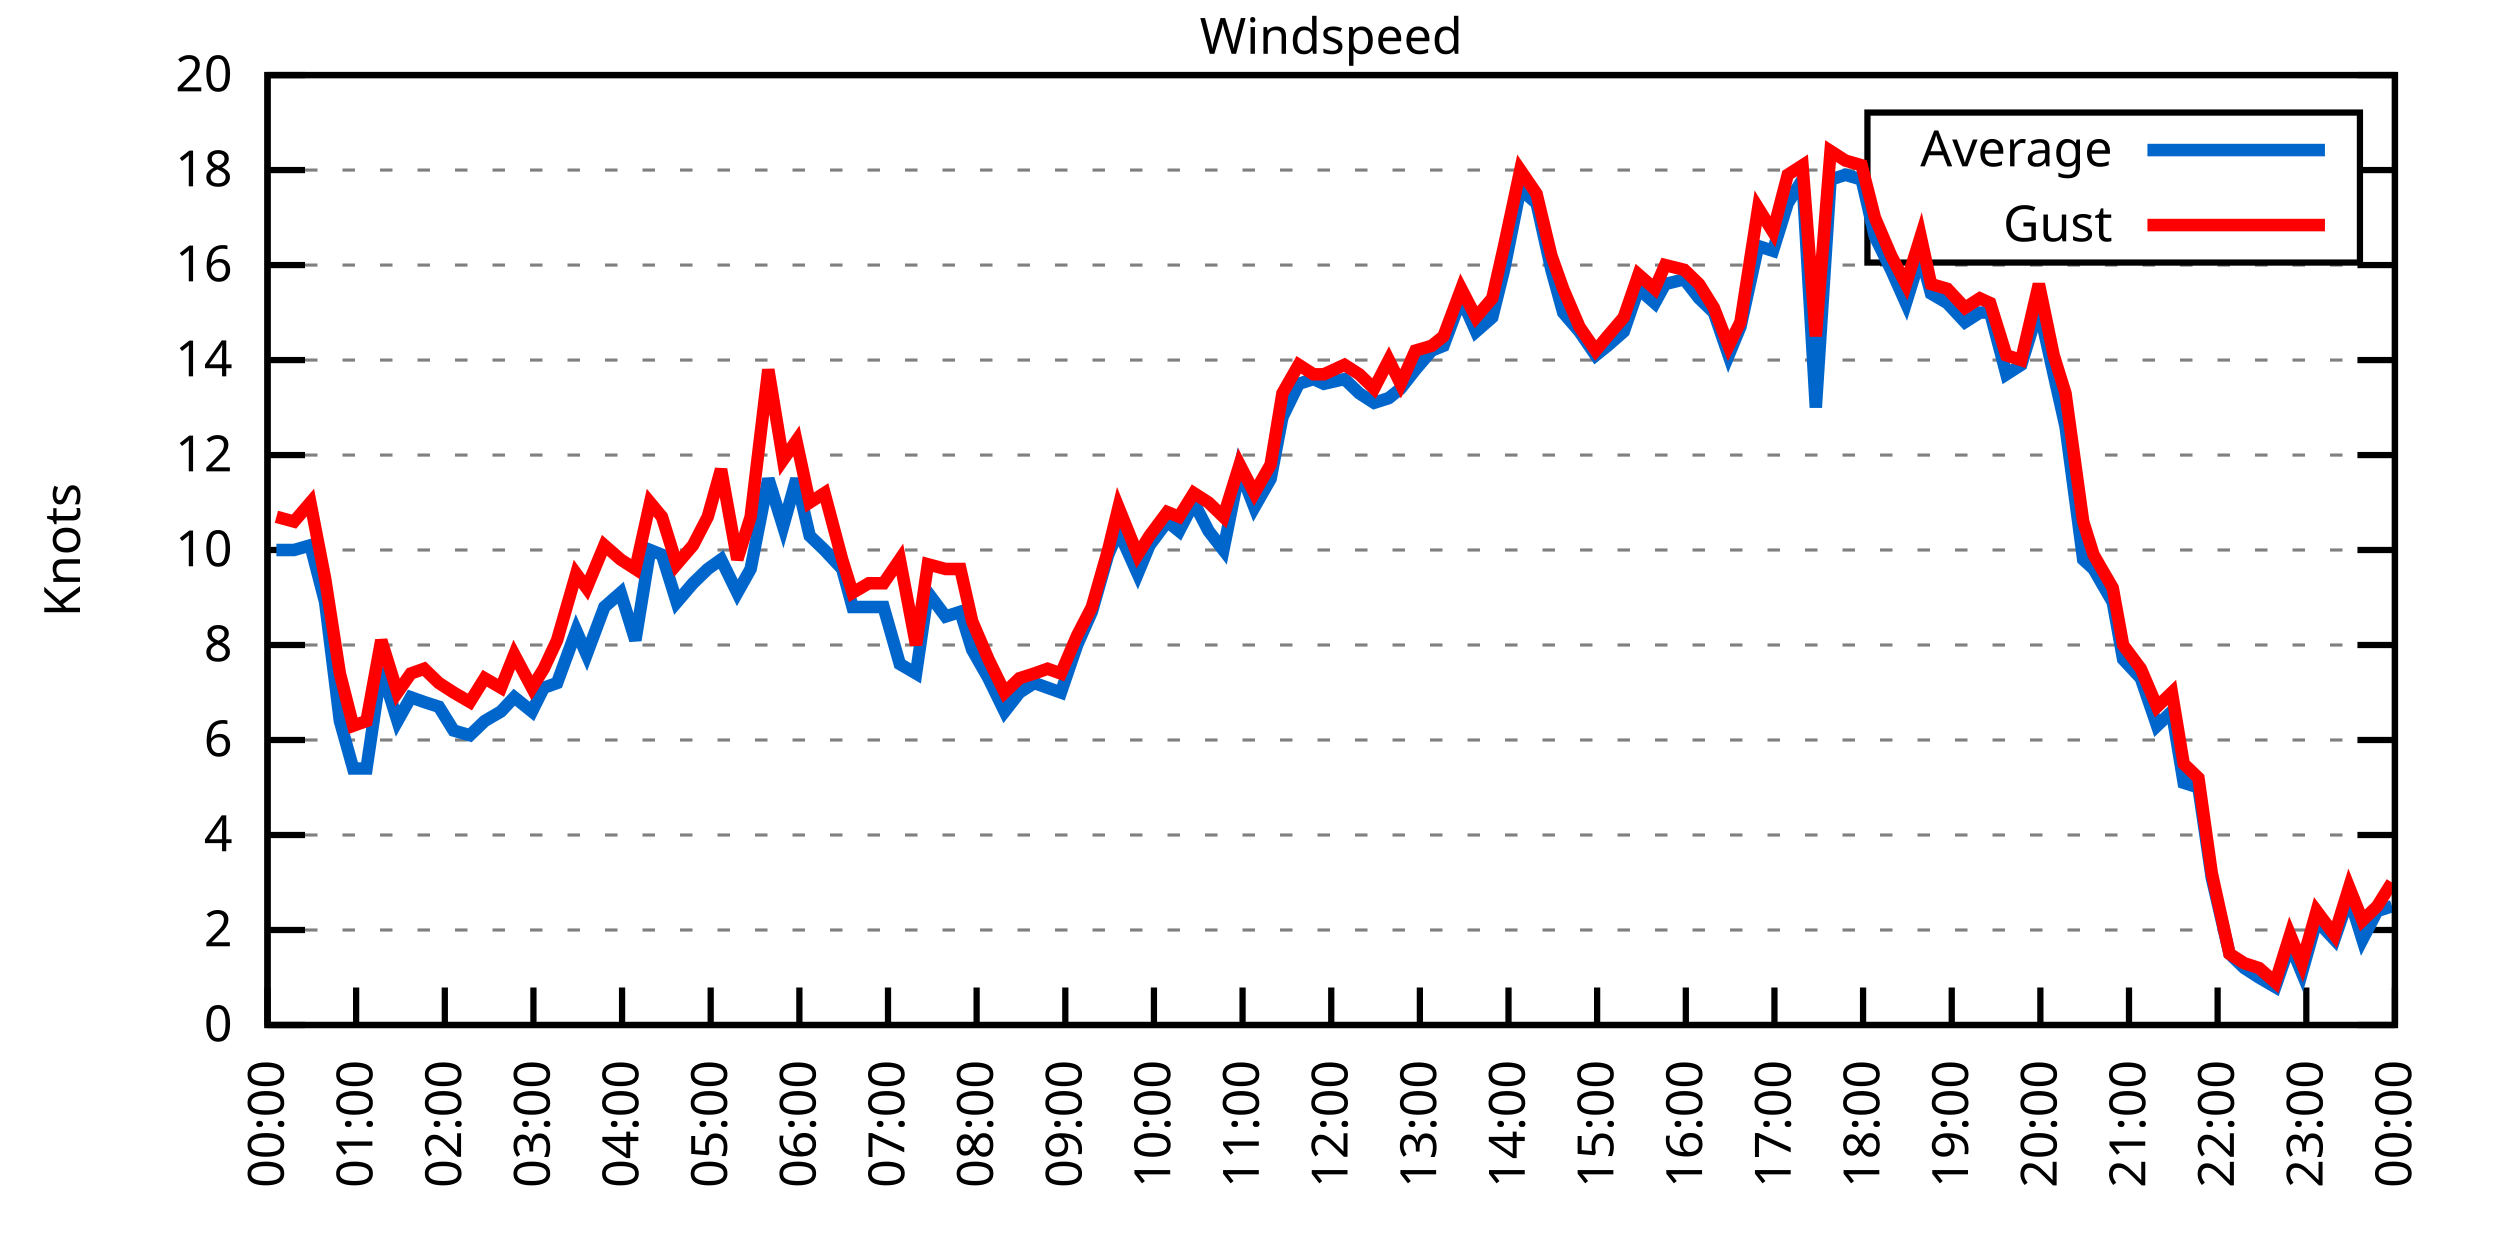
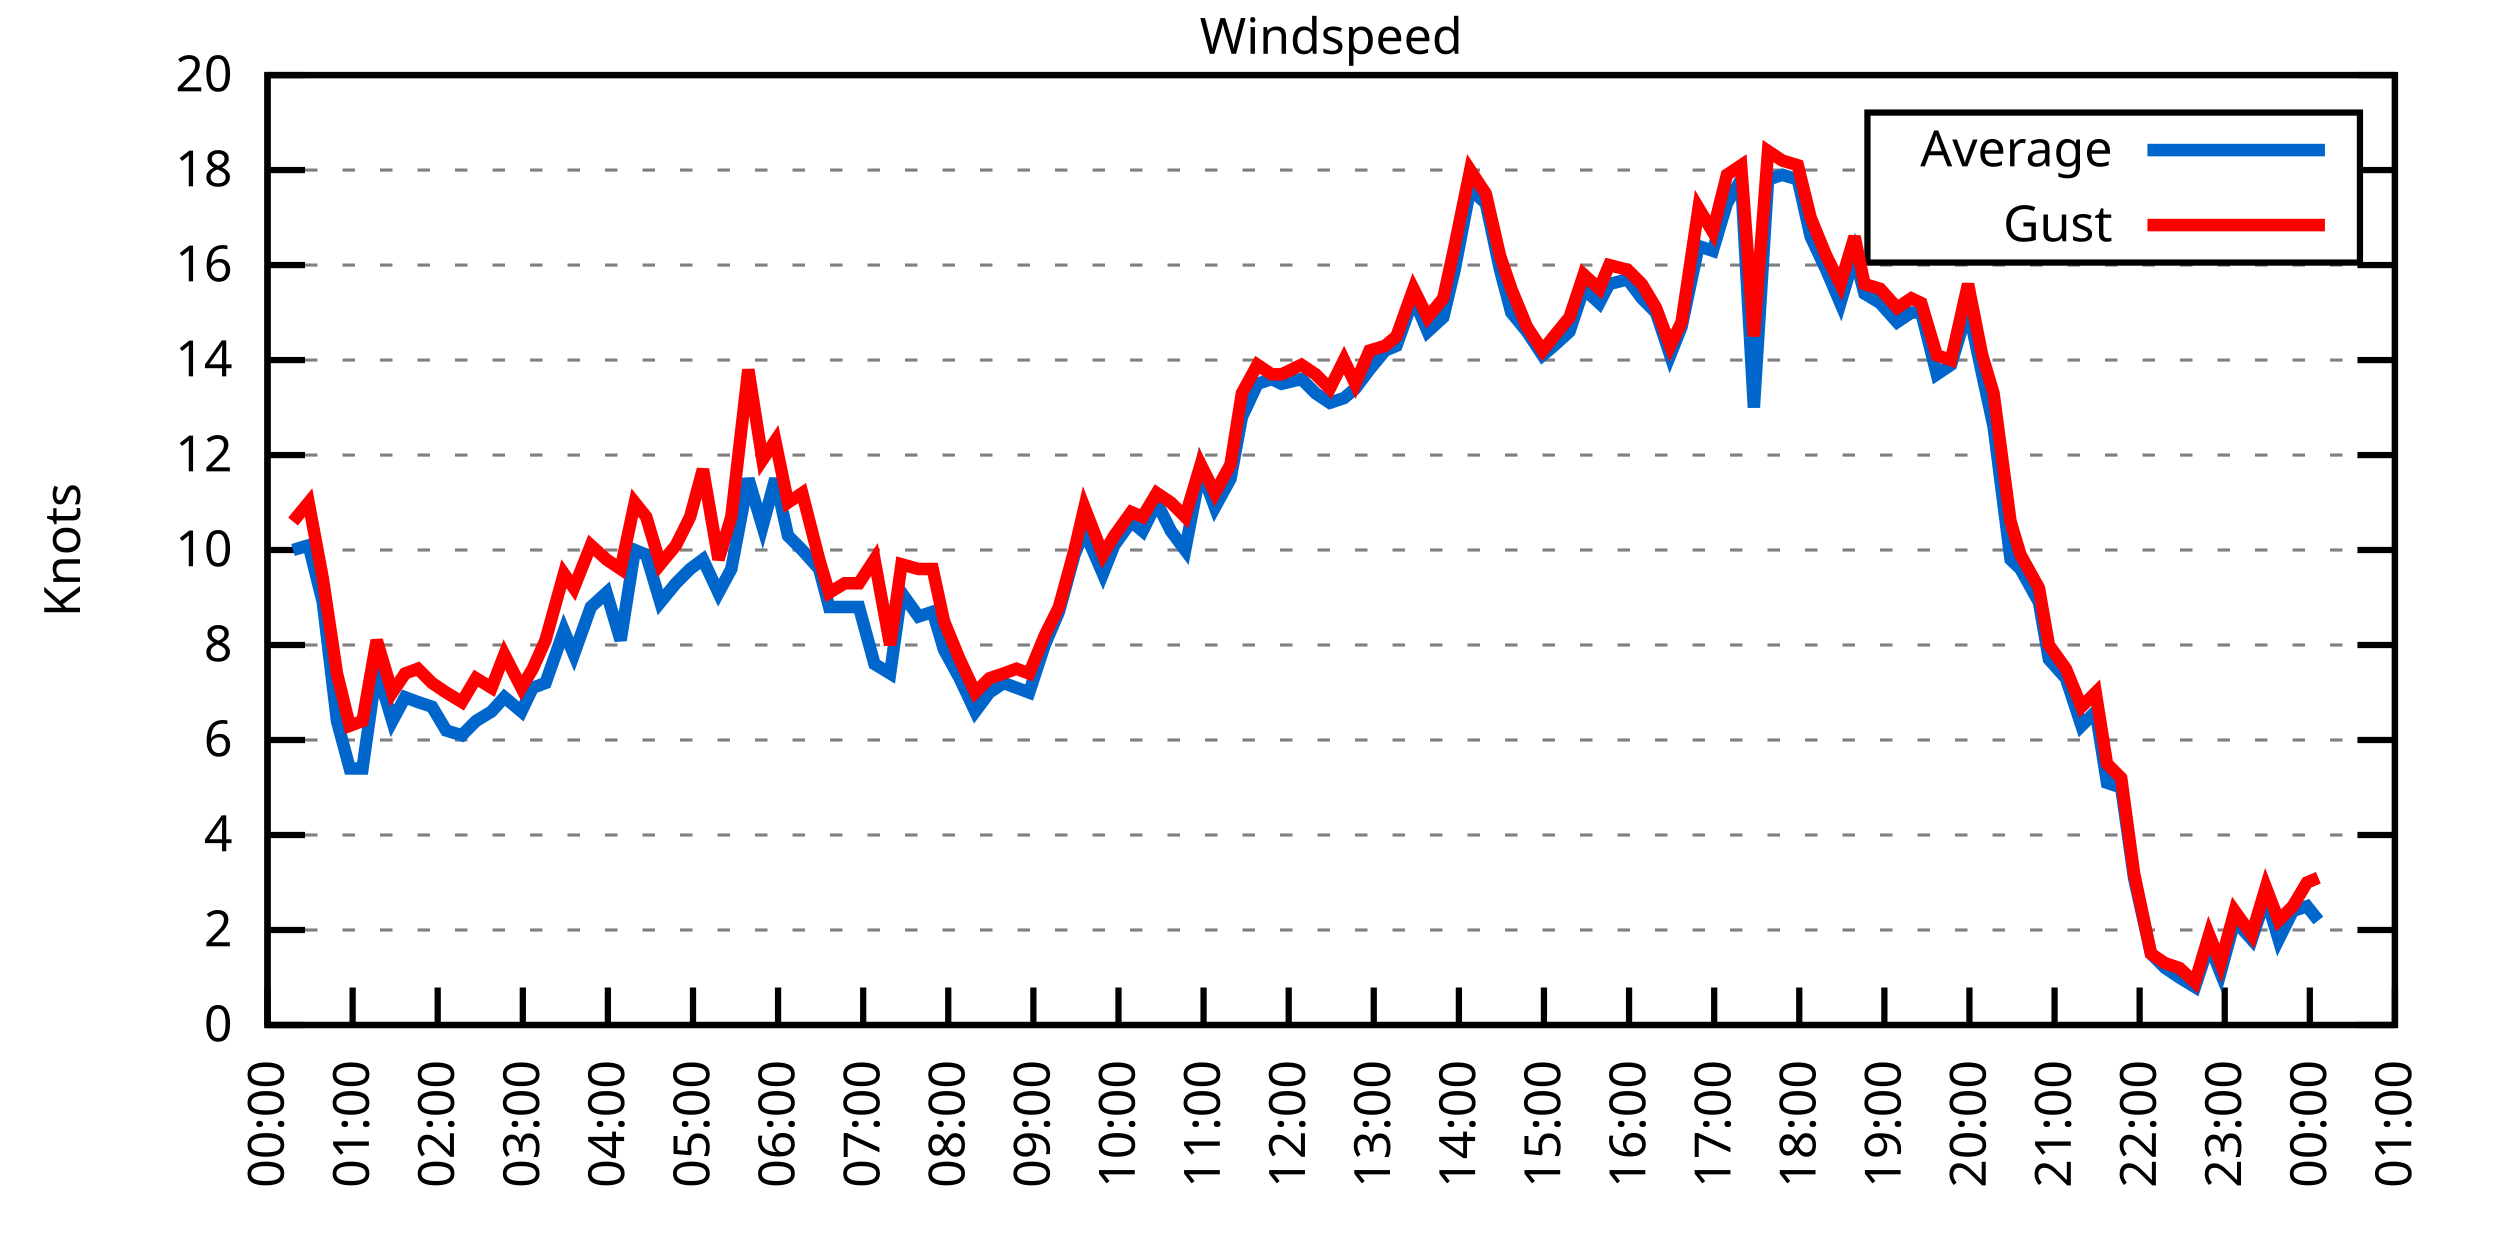
<svg xmlns="http://www.w3.org/2000/svg" xmlns:xlink="http://www.w3.org/1999/xlink" width="400" height="200" viewBox="0 0 400 200">
  <g id="gnuplot_canvas">
    <rect x="0" y="0" width="400" height="200" fill="none" />
    <defs>
      <circle id="gpDot" r="0.5" stroke-width="0.5" stroke="currentColor" />
      <path id="gpPt0" stroke-width="0.333" stroke="currentColor" d="M-1,0 h2 M0,-1 v2" />
      <path id="gpPt1" stroke-width="0.333" stroke="currentColor" d="M-1,-1 L1,1 M1,-1 L-1,1" />
      <path id="gpPt2" stroke-width="0.333" stroke="currentColor" d="M-1,0 L1,0 M0,-1 L0,1 M-1,-1 L1,1 M-1,1 L1,-1" />
      <rect id="gpPt3" stroke-width="0.333" stroke="currentColor" x="-1" y="-1" width="2" height="2" />
      <rect id="gpPt4" stroke-width="0.333" stroke="currentColor" fill="currentColor" x="-1" y="-1" width="2" height="2" />
      <circle id="gpPt5" stroke-width="0.333" stroke="currentColor" cx="0" cy="0" r="1" />
      <use xlink:href="#gpPt5" id="gpPt6" fill="currentColor" stroke="none" />
      <path id="gpPt7" stroke-width="0.333" stroke="currentColor" d="M0,-1.33 L-1.33,0.67 L1.33,0.67 z" />
      <use xlink:href="#gpPt7" id="gpPt8" fill="currentColor" stroke="none" />
      <use xlink:href="#gpPt7" id="gpPt9" stroke="currentColor" transform="rotate(180)" />
      <use xlink:href="#gpPt9" id="gpPt10" fill="currentColor" stroke="none" />
      <use xlink:href="#gpPt3" id="gpPt11" stroke="currentColor" transform="rotate(45)" />
      <use xlink:href="#gpPt11" id="gpPt12" fill="currentColor" stroke="none" />
      <path id="gpPt13" stroke-width="0.333" stroke="currentColor" d="M0,1.330 L1.265,0.411 L0.782,-1.067 L-0.782,-1.076 L-1.265,0.411 z" />
      <use xlink:href="#gpPt13" id="gpPt14" fill="currentColor" stroke="none" />
      <filter id="textbox" filterUnits="objectBoundingBox" x="0" y="0" height="1" width="1">
        <feFlood flood-color="white" flood-opacity="1" result="bgnd" />
        <feComposite in="SourceGraphic" in2="bgnd" operator="atop" />
      </filter>
      <filter id="greybox" filterUnits="objectBoundingBox" x="0" y="0" height="1" width="1">
        <feFlood flood-color="lightgrey" flood-opacity="1" result="grey" />
        <feComposite in="SourceGraphic" in2="grey" operator="atop" />
      </filter>
    </defs>
    <g fill="none" color="white" stroke="currentColor" stroke-width="1.00" stroke-linecap="butt" stroke-linejoin="miter">
</g>
    <g fill="none" color="black" stroke="currentColor" stroke-width="1.00" stroke-linecap="butt" stroke-linejoin="miter">
      <g stroke="none" shape-rendering="crispEdges">
        <polygon fill="rgb(255, 255, 255)" points="42.80,164.00 383.18,164.00 383.18,12.02 42.80,12.02 " />
      </g>
    </g>
    <g fill="none" color="black" stroke="currentColor" stroke-width="1.00" stroke-linecap="butt" stroke-linejoin="miter">
</g>
    <g fill="none" color="black" stroke="black" stroke-width="0.50" stroke-linecap="butt" stroke-linejoin="miter">
</g>
    <g fill="none" color="gray" stroke="currentColor" stroke-width="0.50" stroke-linecap="butt" stroke-linejoin="miter">
      <path stroke="gray" stroke-dasharray="2,4" class="gridline" d="M42.80,164.00 L383.19,164.00  " />
    </g>
    <g fill="none" color="gray" stroke="gray" stroke-width="1.00" stroke-linecap="butt" stroke-linejoin="miter">
</g>
    <g fill="none" color="black" stroke="currentColor" stroke-width="1.00" stroke-linecap="butt" stroke-linejoin="miter">
      <path stroke="black" d="M42.80,164.00 L48.80,164.00 M383.19,164.00 L377.19,164.00  " />
      <g transform="translate(37.20,166.60)" stroke="none" fill="black" font-family="Sans" font-size="8.00" text-anchor="end">
        <text>
          <tspan font-family="Sans"> 0</tspan>
        </text>
      </g>
    </g>
    <g fill="none" color="black" stroke="currentColor" stroke-width="1.00" stroke-linecap="butt" stroke-linejoin="miter">
</g>
    <g fill="none" color="black" stroke="black" stroke-width="0.50" stroke-linecap="butt" stroke-linejoin="miter">
</g>
    <g fill="none" color="gray" stroke="currentColor" stroke-width="0.50" stroke-linecap="butt" stroke-linejoin="miter">
      <path stroke="gray" stroke-dasharray="2,4" class="gridline" d="M42.80,148.80 L383.19,148.80  " />
    </g>
    <g fill="none" color="gray" stroke="gray" stroke-width="1.00" stroke-linecap="butt" stroke-linejoin="miter">
</g>
    <g fill="none" color="black" stroke="currentColor" stroke-width="1.00" stroke-linecap="butt" stroke-linejoin="miter">
      <path stroke="black" d="M42.80,148.80 L48.80,148.80 M383.19,148.80 L377.19,148.80  " />
      <g transform="translate(37.20,151.40)" stroke="none" fill="black" font-family="Sans" font-size="8.00" text-anchor="end">
        <text>
          <tspan font-family="Sans"> 2</tspan>
        </text>
      </g>
    </g>
    <g fill="none" color="black" stroke="currentColor" stroke-width="1.00" stroke-linecap="butt" stroke-linejoin="miter">
</g>
    <g fill="none" color="black" stroke="black" stroke-width="0.50" stroke-linecap="butt" stroke-linejoin="miter">
</g>
    <g fill="none" color="gray" stroke="currentColor" stroke-width="0.50" stroke-linecap="butt" stroke-linejoin="miter">
      <path stroke="gray" stroke-dasharray="2,4" class="gridline" d="M42.80,133.60 L383.19,133.60  " />
    </g>
    <g fill="none" color="gray" stroke="gray" stroke-width="1.00" stroke-linecap="butt" stroke-linejoin="miter">
</g>
    <g fill="none" color="black" stroke="currentColor" stroke-width="1.00" stroke-linecap="butt" stroke-linejoin="miter">
      <path stroke="black" d="M42.80,133.60 L48.80,133.60 M383.19,133.60 L377.19,133.60  " />
      <g transform="translate(37.20,136.20)" stroke="none" fill="black" font-family="Sans" font-size="8.00" text-anchor="end">
        <text>
          <tspan font-family="Sans"> 4</tspan>
        </text>
      </g>
    </g>
    <g fill="none" color="black" stroke="currentColor" stroke-width="1.00" stroke-linecap="butt" stroke-linejoin="miter">
</g>
    <g fill="none" color="black" stroke="black" stroke-width="0.50" stroke-linecap="butt" stroke-linejoin="miter">
</g>
    <g fill="none" color="gray" stroke="currentColor" stroke-width="0.50" stroke-linecap="butt" stroke-linejoin="miter">
      <path stroke="gray" stroke-dasharray="2,4" class="gridline" d="M42.80,118.40 L383.19,118.40  " />
    </g>
    <g fill="none" color="gray" stroke="gray" stroke-width="1.00" stroke-linecap="butt" stroke-linejoin="miter">
</g>
    <g fill="none" color="black" stroke="currentColor" stroke-width="1.00" stroke-linecap="butt" stroke-linejoin="miter">
      <path stroke="black" d="M42.80,118.40 L48.80,118.40 M383.19,118.40 L377.19,118.40  " />
      <g transform="translate(37.20,121.00)" stroke="none" fill="black" font-family="Sans" font-size="8.00" text-anchor="end">
        <text>
          <tspan font-family="Sans"> 6</tspan>
        </text>
      </g>
    </g>
    <g fill="none" color="black" stroke="currentColor" stroke-width="1.00" stroke-linecap="butt" stroke-linejoin="miter">
</g>
    <g fill="none" color="black" stroke="black" stroke-width="0.50" stroke-linecap="butt" stroke-linejoin="miter">
</g>
    <g fill="none" color="gray" stroke="currentColor" stroke-width="0.50" stroke-linecap="butt" stroke-linejoin="miter">
      <path stroke="gray" stroke-dasharray="2,4" class="gridline" d="M42.80,103.20 L383.19,103.20  " />
    </g>
    <g fill="none" color="gray" stroke="gray" stroke-width="1.00" stroke-linecap="butt" stroke-linejoin="miter">
</g>
    <g fill="none" color="black" stroke="currentColor" stroke-width="1.00" stroke-linecap="butt" stroke-linejoin="miter">
      <path stroke="black" d="M42.80,103.20 L48.80,103.20 M383.19,103.20 L377.19,103.20  " />
      <g transform="translate(37.20,105.80)" stroke="none" fill="black" font-family="Sans" font-size="8.00" text-anchor="end">
        <text>
          <tspan font-family="Sans"> 8</tspan>
        </text>
      </g>
    </g>
    <g fill="none" color="black" stroke="currentColor" stroke-width="1.00" stroke-linecap="butt" stroke-linejoin="miter">
</g>
    <g fill="none" color="black" stroke="black" stroke-width="0.50" stroke-linecap="butt" stroke-linejoin="miter">
</g>
    <g fill="none" color="gray" stroke="currentColor" stroke-width="0.50" stroke-linecap="butt" stroke-linejoin="miter">
      <path stroke="gray" stroke-dasharray="2,4" class="gridline" d="M42.80,88.00 L383.19,88.00  " />
    </g>
    <g fill="none" color="gray" stroke="gray" stroke-width="1.00" stroke-linecap="butt" stroke-linejoin="miter">
</g>
    <g fill="none" color="black" stroke="currentColor" stroke-width="1.00" stroke-linecap="butt" stroke-linejoin="miter">
      <path stroke="black" d="M42.80,88.00 L48.80,88.00 M383.19,88.00 L377.19,88.00  " />
      <g transform="translate(37.20,90.60)" stroke="none" fill="black" font-family="Sans" font-size="8.00" text-anchor="end">
        <text>
          <tspan font-family="Sans"> 10</tspan>
        </text>
      </g>
    </g>
    <g fill="none" color="black" stroke="currentColor" stroke-width="1.00" stroke-linecap="butt" stroke-linejoin="miter">
</g>
    <g fill="none" color="black" stroke="black" stroke-width="0.50" stroke-linecap="butt" stroke-linejoin="miter">
</g>
    <g fill="none" color="gray" stroke="currentColor" stroke-width="0.50" stroke-linecap="butt" stroke-linejoin="miter">
      <path stroke="gray" stroke-dasharray="2,4" class="gridline" d="M42.80,72.81 L383.19,72.81  " />
    </g>
    <g fill="none" color="gray" stroke="gray" stroke-width="1.00" stroke-linecap="butt" stroke-linejoin="miter">
</g>
    <g fill="none" color="black" stroke="currentColor" stroke-width="1.00" stroke-linecap="butt" stroke-linejoin="miter">
      <path stroke="black" d="M42.80,72.81 L48.80,72.81 M383.19,72.81 L377.19,72.81  " />
      <g transform="translate(37.20,75.41)" stroke="none" fill="black" font-family="Sans" font-size="8.00" text-anchor="end">
        <text>
          <tspan font-family="Sans"> 12</tspan>
        </text>
      </g>
    </g>
    <g fill="none" color="black" stroke="currentColor" stroke-width="1.00" stroke-linecap="butt" stroke-linejoin="miter">
</g>
    <g fill="none" color="black" stroke="black" stroke-width="0.50" stroke-linecap="butt" stroke-linejoin="miter">
</g>
    <g fill="none" color="gray" stroke="currentColor" stroke-width="0.50" stroke-linecap="butt" stroke-linejoin="miter">
      <path stroke="gray" stroke-dasharray="2,4" class="gridline" d="M42.80,57.61 L383.19,57.61  " />
    </g>
    <g fill="none" color="gray" stroke="gray" stroke-width="1.00" stroke-linecap="butt" stroke-linejoin="miter">
</g>
    <g fill="none" color="black" stroke="currentColor" stroke-width="1.00" stroke-linecap="butt" stroke-linejoin="miter">
      <path stroke="black" d="M42.80,57.61 L48.80,57.61 M383.19,57.61 L377.19,57.61  " />
      <g transform="translate(37.20,60.21)" stroke="none" fill="black" font-family="Sans" font-size="8.00" text-anchor="end">
        <text>
          <tspan font-family="Sans"> 14</tspan>
        </text>
      </g>
    </g>
    <g fill="none" color="black" stroke="currentColor" stroke-width="1.00" stroke-linecap="butt" stroke-linejoin="miter">
</g>
    <g fill="none" color="black" stroke="black" stroke-width="0.50" stroke-linecap="butt" stroke-linejoin="miter">
</g>
    <g fill="none" color="gray" stroke="currentColor" stroke-width="0.50" stroke-linecap="butt" stroke-linejoin="miter">
      <path stroke="gray" stroke-dasharray="2,4" class="gridline" d="M42.80,42.41 L383.19,42.41  " />
    </g>
    <g fill="none" color="gray" stroke="gray" stroke-width="1.00" stroke-linecap="butt" stroke-linejoin="miter">
</g>
    <g fill="none" color="black" stroke="currentColor" stroke-width="1.00" stroke-linecap="butt" stroke-linejoin="miter">
      <path stroke="black" d="M42.80,42.41 L48.80,42.41 M383.19,42.41 L377.19,42.41  " />
      <g transform="translate(37.20,45.01)" stroke="none" fill="black" font-family="Sans" font-size="8.00" text-anchor="end">
        <text>
          <tspan font-family="Sans"> 16</tspan>
        </text>
      </g>
    </g>
    <g fill="none" color="black" stroke="currentColor" stroke-width="1.00" stroke-linecap="butt" stroke-linejoin="miter">
</g>
    <g fill="none" color="black" stroke="black" stroke-width="0.50" stroke-linecap="butt" stroke-linejoin="miter">
</g>
    <g fill="none" color="gray" stroke="currentColor" stroke-width="0.50" stroke-linecap="butt" stroke-linejoin="miter">
      <path stroke="gray" stroke-dasharray="2,4" class="gridline" d="M42.80,27.21 L298.79,27.21 M377.59,27.21 L383.19,27.21  " />
    </g>
    <g fill="none" color="gray" stroke="gray" stroke-width="1.00" stroke-linecap="butt" stroke-linejoin="miter">
</g>
    <g fill="none" color="black" stroke="currentColor" stroke-width="1.00" stroke-linecap="butt" stroke-linejoin="miter">
      <path stroke="black" d="M42.80,27.21 L48.80,27.21 M383.19,27.21 L377.19,27.21  " />
      <g transform="translate(37.20,29.81)" stroke="none" fill="black" font-family="Sans" font-size="8.00" text-anchor="end">
        <text>
          <tspan font-family="Sans"> 18</tspan>
        </text>
      </g>
    </g>
    <g fill="none" color="black" stroke="currentColor" stroke-width="1.00" stroke-linecap="butt" stroke-linejoin="miter">
</g>
    <g fill="none" color="black" stroke="black" stroke-width="0.50" stroke-linecap="butt" stroke-linejoin="miter">
</g>
    <g fill="none" color="gray" stroke="currentColor" stroke-width="0.50" stroke-linecap="butt" stroke-linejoin="miter">
      <path stroke="gray" stroke-dasharray="2,4" class="gridline" d="M42.80,12.01 L383.19,12.01  " />
    </g>
    <g fill="none" color="gray" stroke="gray" stroke-width="1.00" stroke-linecap="butt" stroke-linejoin="miter">
</g>
    <g fill="none" color="black" stroke="currentColor" stroke-width="1.00" stroke-linecap="butt" stroke-linejoin="miter">
      <path stroke="black" d="M42.80,12.01 L48.80,12.01 M383.19,12.01 L377.19,12.01  " />
      <g transform="translate(37.20,14.61)" stroke="none" fill="black" font-family="Sans" font-size="8.00" text-anchor="end">
        <text>
          <tspan font-family="Sans"> 20</tspan>
        </text>
      </g>
    </g>
    <g fill="none" color="black" stroke="currentColor" stroke-width="1.00" stroke-linecap="butt" stroke-linejoin="miter">
      <path stroke="black" d="M42.80,164.00 L42.80,158.00  " />
      <g transform="translate(45.40,169.60) rotate(270.00)" stroke="none" fill="black" font-family="Sans" font-size="8.00" text-anchor="end">
        <text>
          <tspan font-family="Sans">00:00</tspan>
        </text>
      </g>
    </g>
    <g fill="none" color="black" stroke="currentColor" stroke-width="1.00" stroke-linecap="butt" stroke-linejoin="miter">
-       <path stroke="black" d="M56.98,164.00 L56.98,158.00  " />
-       <g transform="translate(59.58,169.60) rotate(270.00)" stroke="none" fill="black" font-family="Sans" font-size="8.00" text-anchor="end">
+       <path stroke="black" d="M56.42,164.00 L56.42,158.00  " />
+       <g transform="translate(59.02,169.60) rotate(270.00)" stroke="none" fill="black" font-family="Sans" font-size="8.00" text-anchor="end">
        <text>
          <tspan font-family="Sans">01:00</tspan>
        </text>
      </g>
    </g>
    <g fill="none" color="black" stroke="currentColor" stroke-width="1.00" stroke-linecap="butt" stroke-linejoin="miter">
-       <path stroke="black" d="M71.17,164.00 L71.17,158.00  " />
-       <g transform="translate(73.77,169.60) rotate(270.00)" stroke="none" fill="black" font-family="Sans" font-size="8.00" text-anchor="end">
+       <path stroke="black" d="M70.03,164.00 L70.03,158.00  " />
+       <g transform="translate(72.63,169.60) rotate(270.00)" stroke="none" fill="black" font-family="Sans" font-size="8.00" text-anchor="end">
        <text>
          <tspan font-family="Sans">02:00</tspan>
        </text>
      </g>
    </g>
    <g fill="none" color="black" stroke="currentColor" stroke-width="1.00" stroke-linecap="butt" stroke-linejoin="miter">
-       <path stroke="black" d="M85.35,164.00 L85.35,158.00  " />
-       <g transform="translate(87.95,169.60) rotate(270.00)" stroke="none" fill="black" font-family="Sans" font-size="8.00" text-anchor="end">
+       <path stroke="black" d="M83.65,164.00 L83.65,158.00  " />
+       <g transform="translate(86.25,169.60) rotate(270.00)" stroke="none" fill="black" font-family="Sans" font-size="8.00" text-anchor="end">
        <text>
          <tspan font-family="Sans">03:00</tspan>
        </text>
      </g>
    </g>
    <g fill="none" color="black" stroke="currentColor" stroke-width="1.00" stroke-linecap="butt" stroke-linejoin="miter">
-       <path stroke="black" d="M99.53,164.00 L99.53,158.00  " />
-       <g transform="translate(102.13,169.60) rotate(270.00)" stroke="none" fill="black" font-family="Sans" font-size="8.00" text-anchor="end">
+       <path stroke="black" d="M97.26,164.00 L97.26,158.00  " />
+       <g transform="translate(99.86,169.60) rotate(270.00)" stroke="none" fill="black" font-family="Sans" font-size="8.00" text-anchor="end">
        <text>
          <tspan font-family="Sans">04:00</tspan>
        </text>
      </g>
    </g>
    <g fill="none" color="black" stroke="currentColor" stroke-width="1.00" stroke-linecap="butt" stroke-linejoin="miter">
-       <path stroke="black" d="M113.71,164.00 L113.71,158.00  " />
-       <g transform="translate(116.31,169.60) rotate(270.00)" stroke="none" fill="black" font-family="Sans" font-size="8.00" text-anchor="end">
+       <path stroke="black" d="M110.88,164.00 L110.88,158.00  " />
+       <g transform="translate(113.48,169.60) rotate(270.00)" stroke="none" fill="black" font-family="Sans" font-size="8.00" text-anchor="end">
        <text>
          <tspan font-family="Sans">05:00</tspan>
        </text>
      </g>
    </g>
    <g fill="none" color="black" stroke="currentColor" stroke-width="1.00" stroke-linecap="butt" stroke-linejoin="miter">
-       <path stroke="black" d="M127.90,164.00 L127.90,158.00  " />
-       <g transform="translate(130.50,169.60) rotate(270.00)" stroke="none" fill="black" font-family="Sans" font-size="8.00" text-anchor="end">
+       <path stroke="black" d="M124.49,164.00 L124.49,158.00  " />
+       <g transform="translate(127.09,169.60) rotate(270.00)" stroke="none" fill="black" font-family="Sans" font-size="8.00" text-anchor="end">
        <text>
          <tspan font-family="Sans">06:00</tspan>
        </text>
      </g>
    </g>
    <g fill="none" color="black" stroke="currentColor" stroke-width="1.00" stroke-linecap="butt" stroke-linejoin="miter">
-       <path stroke="black" d="M142.08,164.00 L142.08,158.00  " />
-       <g transform="translate(144.68,169.60) rotate(270.00)" stroke="none" fill="black" font-family="Sans" font-size="8.00" text-anchor="end">
+       <path stroke="black" d="M138.11,164.00 L138.11,158.00  " />
+       <g transform="translate(140.71,169.60) rotate(270.00)" stroke="none" fill="black" font-family="Sans" font-size="8.00" text-anchor="end">
        <text>
          <tspan font-family="Sans">07:00</tspan>
        </text>
      </g>
    </g>
    <g fill="none" color="black" stroke="currentColor" stroke-width="1.00" stroke-linecap="butt" stroke-linejoin="miter">
-       <path stroke="black" d="M156.26,164.00 L156.26,158.00  " />
-       <g transform="translate(158.86,169.60) rotate(270.00)" stroke="none" fill="black" font-family="Sans" font-size="8.00" text-anchor="end">
+       <path stroke="black" d="M151.72,164.00 L151.72,158.00  " />
+       <g transform="translate(154.32,169.60) rotate(270.00)" stroke="none" fill="black" font-family="Sans" font-size="8.00" text-anchor="end">
        <text>
          <tspan font-family="Sans">08:00</tspan>
        </text>
      </g>
    </g>
    <g fill="none" color="black" stroke="currentColor" stroke-width="1.00" stroke-linecap="butt" stroke-linejoin="miter">
-       <path stroke="black" d="M170.45,164.00 L170.45,158.00  " />
-       <g transform="translate(173.05,169.60) rotate(270.00)" stroke="none" fill="black" font-family="Sans" font-size="8.00" text-anchor="end">
+       <path stroke="black" d="M165.34,164.00 L165.34,158.00  " />
+       <g transform="translate(167.94,169.60) rotate(270.00)" stroke="none" fill="black" font-family="Sans" font-size="8.00" text-anchor="end">
        <text>
          <tspan font-family="Sans">09:00</tspan>
        </text>
      </g>
    </g>
    <g fill="none" color="black" stroke="currentColor" stroke-width="1.00" stroke-linecap="butt" stroke-linejoin="miter">
-       <path stroke="black" d="M184.63,164.00 L184.63,158.00  " />
-       <g transform="translate(187.23,169.60) rotate(270.00)" stroke="none" fill="black" font-family="Sans" font-size="8.00" text-anchor="end">
+       <path stroke="black" d="M178.96,164.00 L178.96,158.00  " />
+       <g transform="translate(181.56,169.60) rotate(270.00)" stroke="none" fill="black" font-family="Sans" font-size="8.00" text-anchor="end">
        <text>
          <tspan font-family="Sans">10:00</tspan>
        </text>
      </g>
    </g>
    <g fill="none" color="black" stroke="currentColor" stroke-width="1.00" stroke-linecap="butt" stroke-linejoin="miter">
-       <path stroke="black" d="M198.81,164.00 L198.81,158.00  " />
-       <g transform="translate(201.41,169.60) rotate(270.00)" stroke="none" fill="black" font-family="Sans" font-size="8.00" text-anchor="end">
+       <path stroke="black" d="M192.57,164.00 L192.57,158.00  " />
+       <g transform="translate(195.17,169.60) rotate(270.00)" stroke="none" fill="black" font-family="Sans" font-size="8.00" text-anchor="end">
        <text>
          <tspan font-family="Sans">11:00</tspan>
        </text>
      </g>
    </g>
    <g fill="none" color="black" stroke="currentColor" stroke-width="1.00" stroke-linecap="butt" stroke-linejoin="miter">
-       <path stroke="black" d="M213.00,164.00 L213.00,158.00  " />
-       <g transform="translate(215.60,169.60) rotate(270.00)" stroke="none" fill="black" font-family="Sans" font-size="8.00" text-anchor="end">
+       <path stroke="black" d="M206.19,164.00 L206.19,158.00  " />
+       <g transform="translate(208.79,169.60) rotate(270.00)" stroke="none" fill="black" font-family="Sans" font-size="8.00" text-anchor="end">
        <text>
          <tspan font-family="Sans">12:00</tspan>
        </text>
      </g>
    </g>
    <g fill="none" color="black" stroke="currentColor" stroke-width="1.00" stroke-linecap="butt" stroke-linejoin="miter">
-       <path stroke="black" d="M227.18,164.00 L227.18,158.00  " />
-       <g transform="translate(229.78,169.60) rotate(270.00)" stroke="none" fill="black" font-family="Sans" font-size="8.00" text-anchor="end">
+       <path stroke="black" d="M219.80,164.00 L219.80,158.00  " />
+       <g transform="translate(222.40,169.60) rotate(270.00)" stroke="none" fill="black" font-family="Sans" font-size="8.00" text-anchor="end">
        <text>
          <tspan font-family="Sans">13:00</tspan>
        </text>
      </g>
    </g>
    <g fill="none" color="black" stroke="currentColor" stroke-width="1.00" stroke-linecap="butt" stroke-linejoin="miter">
-       <path stroke="black" d="M241.36,164.00 L241.36,158.00  " />
-       <g transform="translate(243.96,169.60) rotate(270.00)" stroke="none" fill="black" font-family="Sans" font-size="8.00" text-anchor="end">
+       <path stroke="black" d="M233.42,164.00 L233.42,158.00  " />
+       <g transform="translate(236.02,169.60) rotate(270.00)" stroke="none" fill="black" font-family="Sans" font-size="8.00" text-anchor="end">
        <text>
          <tspan font-family="Sans">14:00</tspan>
        </text>
      </g>
    </g>
    <g fill="none" color="black" stroke="currentColor" stroke-width="1.00" stroke-linecap="butt" stroke-linejoin="miter">
-       <path stroke="black" d="M255.54,164.00 L255.54,158.00  " />
-       <g transform="translate(258.14,169.60) rotate(270.00)" stroke="none" fill="black" font-family="Sans" font-size="8.00" text-anchor="end">
+       <path stroke="black" d="M247.03,164.00 L247.03,158.00  " />
+       <g transform="translate(249.63,169.60) rotate(270.00)" stroke="none" fill="black" font-family="Sans" font-size="8.00" text-anchor="end">
        <text>
          <tspan font-family="Sans">15:00</tspan>
        </text>
      </g>
    </g>
    <g fill="none" color="black" stroke="currentColor" stroke-width="1.00" stroke-linecap="butt" stroke-linejoin="miter">
-       <path stroke="black" d="M269.73,164.00 L269.73,158.00  " />
-       <g transform="translate(272.33,169.60) rotate(270.00)" stroke="none" fill="black" font-family="Sans" font-size="8.00" text-anchor="end">
+       <path stroke="black" d="M260.65,164.00 L260.65,158.00  " />
+       <g transform="translate(263.25,169.60) rotate(270.00)" stroke="none" fill="black" font-family="Sans" font-size="8.00" text-anchor="end">
        <text>
          <tspan font-family="Sans">16:00</tspan>
        </text>
      </g>
    </g>
    <g fill="none" color="black" stroke="currentColor" stroke-width="1.00" stroke-linecap="butt" stroke-linejoin="miter">
-       <path stroke="black" d="M283.91,164.00 L283.91,158.00  " />
-       <g transform="translate(286.51,169.60) rotate(270.00)" stroke="none" fill="black" font-family="Sans" font-size="8.00" text-anchor="end">
+       <path stroke="black" d="M274.27,164.00 L274.27,158.00  " />
+       <g transform="translate(276.87,169.60) rotate(270.00)" stroke="none" fill="black" font-family="Sans" font-size="8.00" text-anchor="end">
        <text>
          <tspan font-family="Sans">17:00</tspan>
        </text>
      </g>
    </g>
    <g fill="none" color="black" stroke="currentColor" stroke-width="1.00" stroke-linecap="butt" stroke-linejoin="miter">
-       <path stroke="black" d="M298.09,164.00 L298.09,158.00  " />
-       <g transform="translate(300.69,169.60) rotate(270.00)" stroke="none" fill="black" font-family="Sans" font-size="8.00" text-anchor="end">
+       <path stroke="black" d="M287.88,164.00 L287.88,158.00  " />
+       <g transform="translate(290.48,169.60) rotate(270.00)" stroke="none" fill="black" font-family="Sans" font-size="8.00" text-anchor="end">
        <text>
          <tspan font-family="Sans">18:00</tspan>
        </text>
      </g>
    </g>
    <g fill="none" color="black" stroke="currentColor" stroke-width="1.00" stroke-linecap="butt" stroke-linejoin="miter">
-       <path stroke="black" d="M312.28,164.00 L312.28,158.00  " />
-       <g transform="translate(314.88,169.60) rotate(270.00)" stroke="none" fill="black" font-family="Sans" font-size="8.00" text-anchor="end">
+       <path stroke="black" d="M301.50,164.00 L301.50,158.00  " />
+       <g transform="translate(304.10,169.60) rotate(270.00)" stroke="none" fill="black" font-family="Sans" font-size="8.00" text-anchor="end">
        <text>
          <tspan font-family="Sans">19:00</tspan>
        </text>
      </g>
    </g>
    <g fill="none" color="black" stroke="currentColor" stroke-width="1.00" stroke-linecap="butt" stroke-linejoin="miter">
-       <path stroke="black" d="M326.46,164.00 L326.46,158.00  " />
-       <g transform="translate(329.06,169.60) rotate(270.00)" stroke="none" fill="black" font-family="Sans" font-size="8.00" text-anchor="end">
+       <path stroke="black" d="M315.11,164.00 L315.11,158.00  " />
+       <g transform="translate(317.71,169.60) rotate(270.00)" stroke="none" fill="black" font-family="Sans" font-size="8.00" text-anchor="end">
        <text>
          <tspan font-family="Sans">20:00</tspan>
        </text>
      </g>
    </g>
    <g fill="none" color="black" stroke="currentColor" stroke-width="1.00" stroke-linecap="butt" stroke-linejoin="miter">
-       <path stroke="black" d="M340.64,164.00 L340.64,158.00  " />
-       <g transform="translate(343.24,169.60) rotate(270.00)" stroke="none" fill="black" font-family="Sans" font-size="8.00" text-anchor="end">
+       <path stroke="black" d="M328.73,164.00 L328.73,158.00  " />
+       <g transform="translate(331.33,169.60) rotate(270.00)" stroke="none" fill="black" font-family="Sans" font-size="8.00" text-anchor="end">
        <text>
          <tspan font-family="Sans">21:00</tspan>
        </text>
      </g>
    </g>
    <g fill="none" color="black" stroke="currentColor" stroke-width="1.00" stroke-linecap="butt" stroke-linejoin="miter">
-       <path stroke="black" d="M354.82,164.00 L354.82,158.00  " />
-       <g transform="translate(357.42,169.60) rotate(270.00)" stroke="none" fill="black" font-family="Sans" font-size="8.00" text-anchor="end">
+       <path stroke="black" d="M342.34,164.00 L342.34,158.00  " />
+       <g transform="translate(344.94,169.60) rotate(270.00)" stroke="none" fill="black" font-family="Sans" font-size="8.00" text-anchor="end">
        <text>
          <tspan font-family="Sans">22:00</tspan>
        </text>
      </g>
    </g>
    <g fill="none" color="black" stroke="currentColor" stroke-width="1.00" stroke-linecap="butt" stroke-linejoin="miter">
-       <path stroke="black" d="M369.01,164.00 L369.01,158.00  " />
-       <g transform="translate(371.61,169.60) rotate(270.00)" stroke="none" fill="black" font-family="Sans" font-size="8.00" text-anchor="end">
+       <path stroke="black" d="M355.96,164.00 L355.96,158.00  " />
+       <g transform="translate(358.56,169.60) rotate(270.00)" stroke="none" fill="black" font-family="Sans" font-size="8.00" text-anchor="end">
        <text>
          <tspan font-family="Sans">23:00</tspan>
+         </text>
+       </g>
+     </g>
+     <g fill="none" color="black" stroke="currentColor" stroke-width="1.00" stroke-linecap="butt" stroke-linejoin="miter">
+       <path stroke="black" d="M369.57,164.00 L369.57,158.00  " />
+       <g transform="translate(372.17,169.60) rotate(270.00)" stroke="none" fill="black" font-family="Sans" font-size="8.00" text-anchor="end">
+         <text>
+           <tspan font-family="Sans">00:00</tspan>
        </text>
      </g>
    </g>
    <g fill="none" color="black" stroke="currentColor" stroke-width="1.00" stroke-linecap="butt" stroke-linejoin="miter">
      <path stroke="black" d="M383.19,164.00 L383.19,158.00  " />
      <g transform="translate(385.79,169.60) rotate(270.00)" stroke="none" fill="black" font-family="Sans" font-size="8.00" text-anchor="end">
        <text>
-           <tspan font-family="Sans">00:00</tspan>
+           <tspan font-family="Sans">01:00</tspan>
        </text>
      </g>
    </g>
    <g fill="none" color="black" stroke="currentColor" stroke-width="1.00" stroke-linecap="butt" stroke-linejoin="miter">
</g>
    <g fill="none" color="black" stroke="currentColor" stroke-width="1.00" stroke-linecap="butt" stroke-linejoin="miter">
      <path stroke="black" d="M42.80,12.01 L42.80,164.00 L383.19,164.00 L383.19,12.01 L42.80,12.01 Z  " />
    </g>
    <g fill="none" color="black" stroke="currentColor" stroke-width="1.00" stroke-linecap="butt" stroke-linejoin="miter">
</g>
    <g fill="none" color="black" stroke="currentColor" stroke-width="1.00" stroke-linecap="butt" stroke-linejoin="miter">
      <path stroke="black" d="M298.79,42.01 L298.79,18.01 L377.59,18.01 L377.59,42.01 L298.79,42.01 Z  " />
    </g>
    <g id="Windspeed_plot_1">
      <g fill="none" color="white" stroke="black" stroke-width="2.00" stroke-linecap="butt" stroke-linejoin="miter">
</g>
      <g fill="none" color="black" stroke="currentColor" stroke-width="2.00" stroke-linecap="butt" stroke-linejoin="miter">
        <g transform="translate(337.99,26.61)" stroke="none" fill="black" font-family="Sans" font-size="8.00" text-anchor="end">
          <text>
            <tspan font-family="Sans">Average</tspan>
          </text>
        </g>
      </g>
      <g fill="none" color="black" stroke="currentColor" stroke-width="2.00" stroke-linecap="butt" stroke-linejoin="miter">
-         <path stroke="rgb(  0, 102, 204)" d="M343.59,24.01 L371.99,24.01 M44.22,88.00 L47.05,88.00 L49.66,87.25 L52.02,96.36 L54.38,115.36 L56.51,122.96   L58.64,122.96 L61.00,107.00 L63.60,115.36 L65.73,111.56 L67.86,112.32 L70.22,113.08 L72.58,116.88 L75.18,117.64   L77.55,115.36 L80.15,113.84 L82.28,111.56 L85.11,113.84 L87.00,110.04 L89.13,109.28 L92.20,100.92 L93.86,104.72   L96.70,97.12 L99.30,94.84 L101.66,102.44 L104.02,88.00 L105.91,88.76 L108.28,96.36 L110.88,93.32 L113.24,91.04   L115.37,89.52 L117.97,94.84 L120.10,91.04 L122.93,76.61 L125.30,84.21 L127.42,76.61 L129.55,85.73 L131.92,88.00   L134.75,91.04 L136.41,97.12 L139.01,97.12 L141.37,97.12 L143.97,106.24 L146.57,107.76 L148.46,94.84 L151.30,98.64   L153.66,97.88 L155.55,103.96 L158.15,108.52 L160.75,113.84 L163.12,110.80 L165.48,109.28 L167.61,110.04 L169.74,110.80   L172.34,103.20 L174.70,97.88 L177.30,88.76 L178.96,84.97 L182.03,91.80 L183.92,87.25 L186.76,83.45 L188.65,84.97   L191.01,80.41 L193.38,84.97 L195.74,88.00 L198.34,75.09 L200.70,81.17 L203.30,76.61 L205.19,66.73 L207.79,61.41   L210.16,60.65 L211.81,61.41 L215.12,60.65 L217.49,62.93 L219.85,64.45 L222.21,63.69 L224.10,62.17 L226.47,59.13   L229.07,56.09 L230.96,55.33 L233.80,47.73 L236.16,53.05 L238.76,50.77 L240.65,43.17 L243.25,30.25 L245.85,32.53   L248.22,43.17 L250.11,50.01 L252.71,53.05 L255.31,56.85 L257.20,55.33 L259.80,53.05 L262.16,46.21 L264.76,48.49   L266.42,45.45 L269.49,44.69 L271.85,47.73 L274.22,50.01 L276.58,56.85 L278.47,52.29 L281.31,39.37 L283.67,40.13   L286.04,32.53 L288.40,28.73 L290.53,65.21 L292.89,28.73 L295.26,27.97 L297.86,28.73 L299.98,37.85 L302.58,43.17   L304.95,48.49 L307.31,40.89 L308.97,46.97 L311.57,48.49 L314.40,51.53 L316.77,50.01 L318.42,50.01 L321.02,59.89   L323.39,58.37 L326.22,49.25 L328.59,59.89 L330.48,68.25 L333.31,89.52 L334.97,91.04 L338.04,96.36 L339.70,105.48   L342.53,108.52 L345.13,116.12 L347.50,113.84 L349.39,125.24 L351.75,126.00 L353.88,140.44 L356.72,152.60 L359.08,154.88   L361.44,156.40 L364.04,157.92 L366.41,151.08 L368.30,155.64 L370.66,147.28 L373.50,150.32 L375.86,143.48 L377.99,150.32   L380.35,145.76 L382.72,145.00  " />
+         <path stroke="rgb(  0, 102, 204)" d="M343.59,24.01 L371.99,24.01 M46.88,88.00 L49.38,87.25 L51.65,96.36 L53.92,115.36 L55.96,122.96 L58.00,122.96   L60.27,107.00 L62.77,115.36 L64.81,111.56 L66.85,112.32 L69.12,113.08 L71.39,116.88 L73.89,117.64 L76.16,115.36   L78.65,113.84 L80.70,111.56 L83.42,113.84 L85.24,110.04 L87.28,109.28 L90.23,100.92 L91.82,104.72 L94.54,97.12   L97.04,94.84 L99.30,102.44 L101.57,88.00 L103.39,88.76 L105.66,96.36 L108.15,93.32 L110.42,91.04 L112.47,89.52   L114.96,94.84 L117.01,91.04 L119.73,76.61 L122.00,84.21 L124.04,76.61 L126.08,85.73 L128.35,88.00 L131.07,91.04   L132.66,97.12 L135.16,97.12 L137.43,97.12 L139.92,106.24 L142.42,107.76 L144.24,94.84 L146.96,98.64 L149.23,97.88   L151.04,103.96 L153.54,108.52 L156.04,113.84 L158.31,110.80 L160.57,109.28 L162.62,110.04 L164.66,110.80 L167.16,103.20   L169.43,97.88 L171.92,88.76 L173.51,84.97 L176.46,91.80 L178.28,87.25 L181.00,83.45 L182.81,84.97 L185.08,80.41   L187.35,84.97 L189.62,88.00 L192.12,75.09 L194.39,81.17 L196.88,76.61 L198.70,66.73 L201.19,61.41 L203.46,60.65   L205.05,61.41 L208.23,60.65 L210.50,62.93 L212.77,64.45 L215.04,63.69 L216.85,62.17 L219.12,59.13 L221.62,56.09   L223.43,55.33 L226.16,47.73 L228.43,53.05 L230.92,50.77 L232.74,43.17 L235.23,30.25 L237.73,32.53 L240.00,43.17   L241.81,50.01 L244.31,53.05 L246.81,56.85 L248.62,55.33 L251.12,53.05 L253.39,46.21 L255.88,48.49 L257.47,45.45   L260.42,44.69 L262.69,47.73 L264.96,50.01 L267.23,56.85 L269.05,52.29 L271.77,39.37 L274.04,40.13 L276.31,32.53   L278.58,28.73 L280.62,65.21 L282.89,28.73 L285.16,27.97 L287.65,28.73 L289.70,37.85 L292.19,43.17 L294.46,48.49   L296.73,40.89 L298.32,46.97 L300.82,48.49 L303.54,51.53 L305.81,50.01 L307.40,50.01 L309.89,59.89 L312.16,58.37   L314.89,49.25 L317.15,59.89 L318.97,68.25 L321.69,89.52 L323.28,91.04 L326.23,96.36 L327.82,105.48 L330.54,108.52   L333.04,116.12 L335.31,113.84 L337.12,125.24 L339.39,126.00 L341.44,140.44 L344.16,152.60 L346.43,154.88 L348.70,156.40   L351.19,157.92 L353.46,151.08 L355.28,155.64 L357.55,147.28 L360.27,150.32 L362.54,143.48 L364.58,150.32 L366.85,145.76   L369.12,145.00 L370.94,147.28  " />
      </g>
    </g>
    <g id="Windspeed_plot_2">
      <g fill="none" color="black" stroke="currentColor" stroke-width="2.00" stroke-linecap="butt" stroke-linejoin="miter">
        <g transform="translate(337.99,38.61)" stroke="none" fill="black" font-family="Sans" font-size="8.00" text-anchor="end">
          <text>
            <tspan font-family="Sans">Gust</tspan>
          </text>
        </g>
      </g>
      <g fill="none" color="black" stroke="currentColor" stroke-width="2.00" stroke-linecap="butt" stroke-linejoin="miter">
-         <path stroke="rgb(255,   0,   0)" d="M343.59,36.01 L371.99,36.01 M44.22,82.69 L47.05,83.45 L49.66,80.41 L52.02,92.56 L54.38,107.76 L56.51,116.12   L58.64,115.36 L61.00,102.44 L63.60,110.80 L65.73,107.76 L67.86,107.00 L70.22,109.28 L72.58,110.80 L75.18,112.32   L77.55,108.52 L80.15,110.04 L82.28,104.72 L85.11,110.04 L87.00,107.00 L89.13,102.44 L92.20,91.80 L93.86,94.08   L96.70,87.25 L99.30,89.52 L101.66,91.04 L104.02,80.41 L105.91,82.69 L108.28,90.28 L110.88,87.25 L113.24,82.69   L115.37,75.09 L117.97,89.52 L120.10,82.69 L122.93,59.13 L125.30,73.57 L127.42,70.53 L129.55,80.41 L131.92,78.89   L134.75,89.52 L136.41,94.84 L139.01,93.32 L141.37,93.32 L143.97,89.52 L146.57,103.20 L148.46,90.28 L151.30,91.04   L153.66,91.04 L155.55,99.40 L158.15,105.48 L160.75,110.80 L163.12,108.52 L165.48,107.76 L167.61,107.00 L169.74,107.76   L172.34,101.68 L174.70,97.12 L177.30,88.00 L178.96,81.17 L182.03,88.76 L183.92,85.73 L186.76,81.93 L188.65,82.69   L191.01,78.89 L193.38,80.41 L195.74,82.69 L198.34,74.33 L200.70,78.89 L203.30,74.33 L205.19,62.93 L207.79,58.37   L210.16,59.89 L211.81,59.89 L215.12,58.37 L217.49,59.89 L219.85,62.17 L222.21,57.61 L224.10,61.41 L226.47,56.09   L229.07,55.33 L230.96,53.81 L233.80,46.21 L236.16,50.77 L238.76,47.73 L240.65,39.37 L243.25,27.21 L245.85,31.01   L248.22,40.89 L250.11,46.21 L252.71,52.29 L255.31,56.09 L257.20,53.81 L259.80,50.77 L262.16,43.93 L264.76,46.21   L266.42,42.41 L269.49,43.17 L271.85,45.45 L274.22,49.25 L276.58,55.33 L278.47,51.53 L281.31,33.29 L283.67,37.09   L286.04,27.97 L288.40,26.45 L290.53,53.81 L292.89,24.17 L295.26,25.69 L297.86,26.45 L299.98,34.81 L302.58,40.89   L304.95,45.45 L307.31,37.85 L308.97,45.45 L311.57,46.21 L314.40,49.25 L316.77,47.73 L318.42,48.49 L321.02,56.85   L323.39,57.61 L326.22,45.45 L328.59,56.85 L330.48,62.93 L333.31,83.45 L334.97,88.76 L338.04,94.08 L339.70,103.20   L342.53,107.00 L345.13,113.08 L347.50,110.80 L349.39,122.20 L351.75,124.48 L353.88,139.68 L356.72,152.60 L359.08,154.12   L361.44,154.88 L364.04,157.16 L366.41,149.56 L368.30,154.12 L370.66,145.76 L373.50,149.56 L375.86,141.96 L377.99,147.28   L380.35,145.00 L382.72,141.20  " />
+         <path stroke="rgb(255,   0,   0)" d="M343.59,36.01 L371.99,36.01 M46.88,83.45 L49.38,80.41 L51.65,92.56 L53.92,107.76 L55.96,116.12 L58.00,115.36   L60.27,102.44 L62.77,110.80 L64.81,107.76 L66.85,107.00 L69.12,109.28 L71.39,110.80 L73.89,112.32 L76.16,108.52   L78.65,110.04 L80.70,104.72 L83.42,110.04 L85.24,107.00 L87.28,102.44 L90.23,91.80 L91.82,94.08 L94.54,87.25   L97.04,89.52 L99.30,91.04 L101.57,80.41 L103.39,82.69 L105.66,90.28 L108.15,87.25 L110.42,82.69 L112.47,75.09   L114.96,89.52 L117.01,82.69 L119.73,59.13 L122.00,73.57 L124.04,70.53 L126.08,80.41 L128.35,78.89 L131.07,89.52   L132.66,94.84 L135.16,93.32 L137.43,93.32 L139.92,89.52 L142.42,103.20 L144.24,90.28 L146.96,91.04 L149.23,91.04   L151.04,99.40 L153.54,105.48 L156.04,110.80 L158.31,108.52 L160.57,107.76 L162.62,107.00 L164.66,107.76 L167.16,101.68   L169.43,97.12 L171.92,88.00 L173.51,81.17 L176.46,88.76 L178.28,85.73 L181.00,81.93 L182.81,82.69 L185.08,78.89   L187.35,80.41 L189.62,82.69 L192.12,74.33 L194.39,78.89 L196.88,74.33 L198.70,62.93 L201.19,58.37 L203.46,59.89   L205.05,59.89 L208.23,58.37 L210.50,59.89 L212.77,62.17 L215.04,57.61 L216.85,61.41 L219.12,56.09 L221.62,55.33   L223.43,53.81 L226.16,46.21 L228.43,50.77 L230.92,47.73 L232.74,39.37 L235.23,27.21 L237.73,31.01 L240.00,40.89   L241.81,46.21 L244.31,52.29 L246.81,56.09 L248.62,53.81 L251.12,50.77 L253.39,43.93 L255.88,46.21 L257.47,42.41   L260.42,43.17 L262.69,45.45 L264.96,49.25 L267.23,55.33 L269.05,51.53 L271.77,33.29 L274.04,37.09 L276.31,27.97   L278.58,26.45 L280.62,53.81 L282.89,24.17 L285.16,25.69 L287.65,26.45 L289.70,34.81 L292.19,40.89 L294.46,45.45   L296.73,37.85 L298.32,45.45 L300.82,46.21 L303.54,49.25 L305.81,47.73 L307.40,48.49 L309.89,56.85 L312.16,57.61   L314.89,45.45 L317.15,56.85 L318.97,62.93 L321.69,83.45 L323.28,88.76 L326.23,94.08 L327.82,103.20 L330.54,107.00   L333.04,113.08 L335.31,110.80 L337.12,122.20 L339.39,124.48 L341.44,139.68 L344.16,152.60 L346.43,154.12 L348.70,154.88   L351.19,157.16 L353.46,149.56 L355.28,154.12 L357.55,145.76 L360.27,149.56 L362.54,141.96 L364.58,147.28 L366.85,145.00   L369.12,141.20 L370.94,140.44  " />
      </g>
    </g>
    <g fill="none" color="black" stroke="currentColor" stroke-width="2.00" stroke-linecap="butt" stroke-linejoin="miter">
</g>
    <g fill="none" color="black" stroke="black" stroke-width="1.00" stroke-linecap="butt" stroke-linejoin="miter">
</g>
    <g fill="none" color="black" stroke="currentColor" stroke-width="1.00" stroke-linecap="butt" stroke-linejoin="miter">
      <path stroke="black" d="M42.80,12.01 L42.80,164.00 L383.19,164.00 L383.19,12.01 L42.80,12.01 Z  " />
      <g transform="translate(12.80,88.01) rotate(270.00)" stroke="none" fill="black" font-family="Sans" font-size="8.00" text-anchor="middle">
        <text>
          <tspan font-family="Sans">Knots</tspan>
        </text>
      </g>
    </g>
    <g fill="none" color="black" stroke="currentColor" stroke-width="1.00" stroke-linecap="butt" stroke-linejoin="miter">
</g>
    <g fill="none" color="black" stroke="currentColor" stroke-width="1.00" stroke-linecap="butt" stroke-linejoin="miter">
      <g transform="translate(212.99,8.61)" stroke="none" fill="black" font-family="Sans" font-size="8.00" text-anchor="middle">
        <text>
          <tspan font-family="Sans">Windspeed</tspan>
        </text>
      </g>
    </g>
    <g fill="none" color="black" stroke="currentColor" stroke-width="1.00" stroke-linecap="butt" stroke-linejoin="miter">
</g>
  </g>
</svg>
